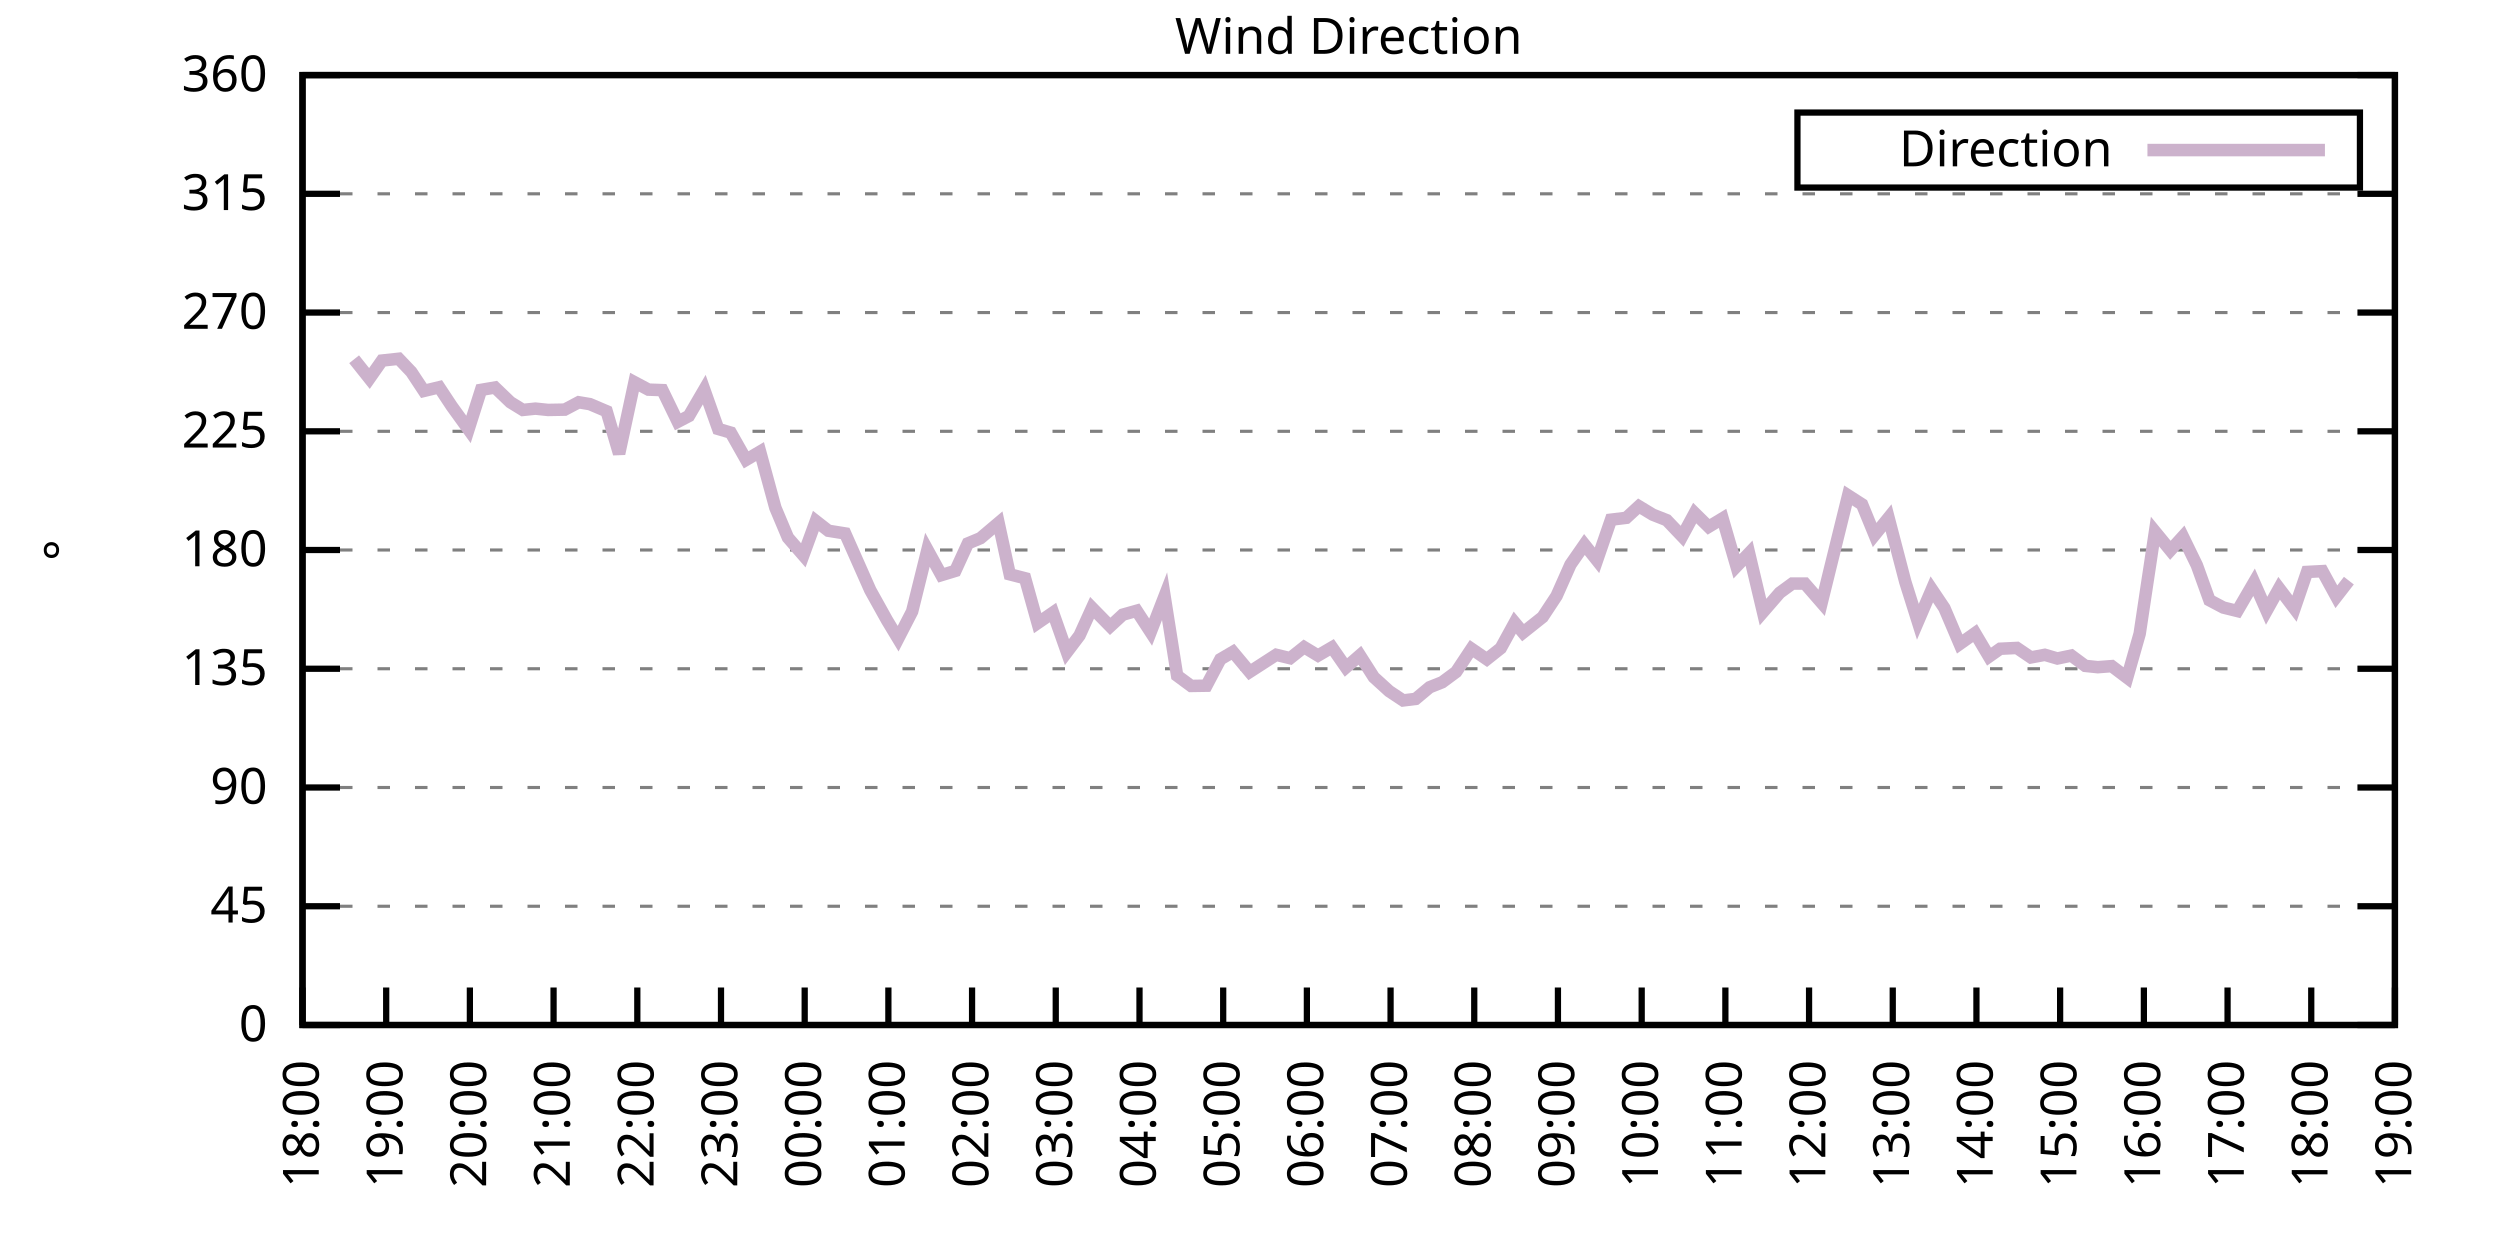
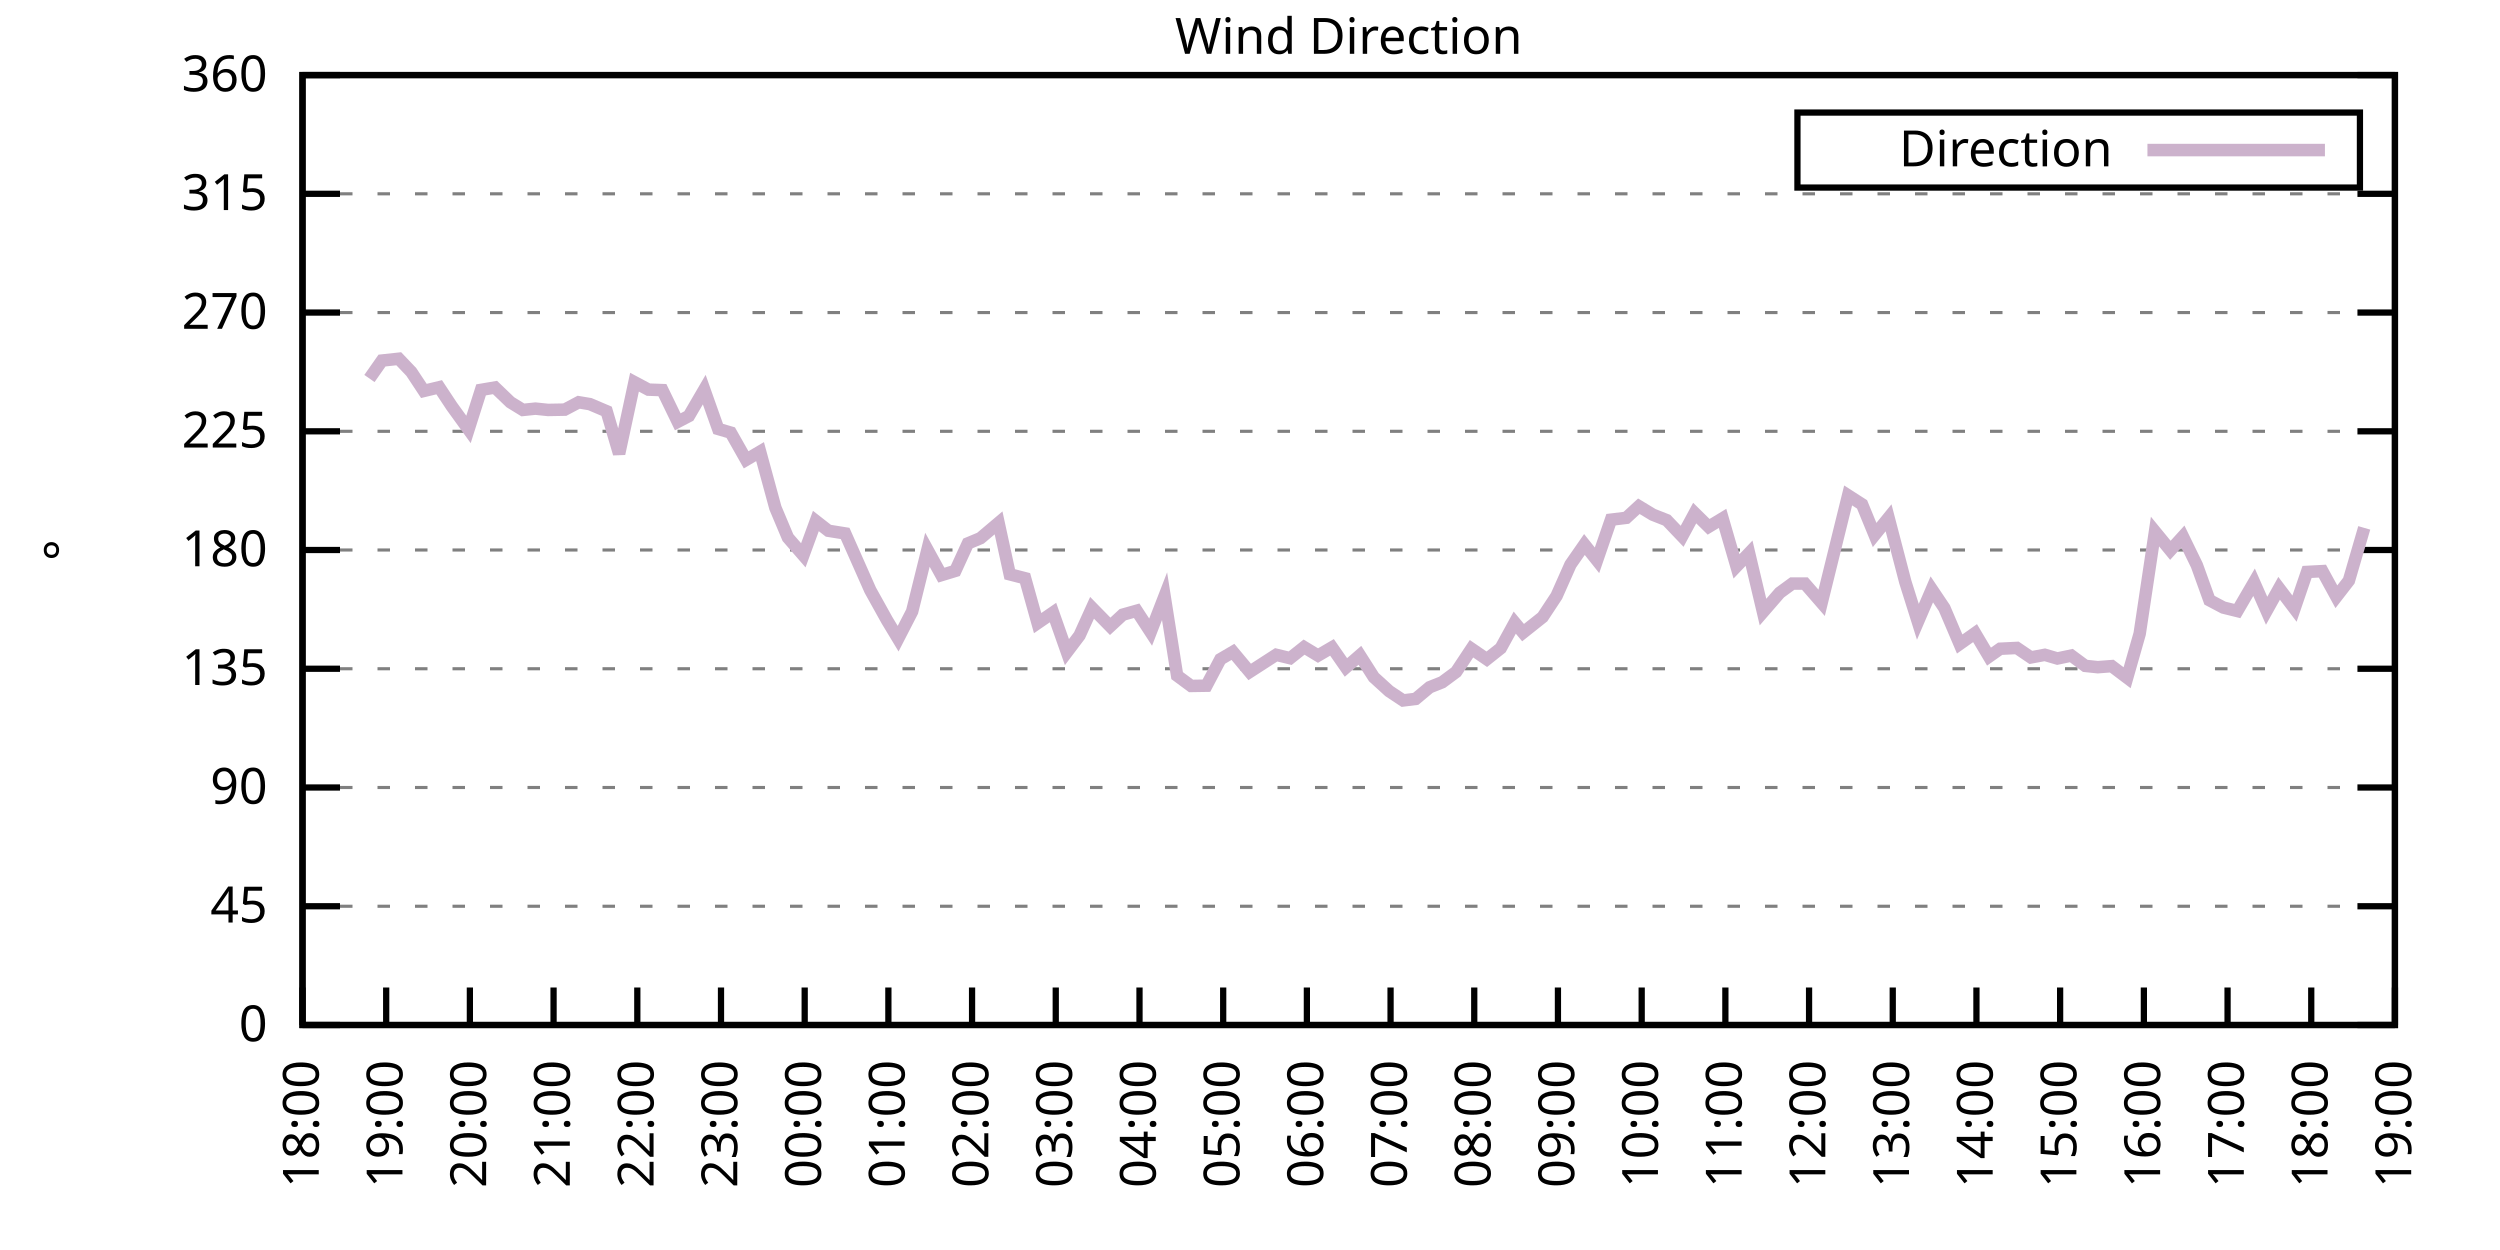
<svg xmlns="http://www.w3.org/2000/svg" xmlns:xlink="http://www.w3.org/1999/xlink" width="400" height="200" viewBox="0 0 400 200">
  <g id="gnuplot_canvas">
    <rect x="0" y="0" width="400" height="200" fill="none" />
    <defs>
      <circle id="gpDot" r="0.5" stroke-width="0.5" stroke="currentColor" />
      <path id="gpPt0" stroke-width="0.333" stroke="currentColor" d="M-1,0 h2 M0,-1 v2" />
      <path id="gpPt1" stroke-width="0.333" stroke="currentColor" d="M-1,-1 L1,1 M1,-1 L-1,1" />
      <path id="gpPt2" stroke-width="0.333" stroke="currentColor" d="M-1,0 L1,0 M0,-1 L0,1 M-1,-1 L1,1 M-1,1 L1,-1" />
      <rect id="gpPt3" stroke-width="0.333" stroke="currentColor" x="-1" y="-1" width="2" height="2" />
      <rect id="gpPt4" stroke-width="0.333" stroke="currentColor" fill="currentColor" x="-1" y="-1" width="2" height="2" />
      <circle id="gpPt5" stroke-width="0.333" stroke="currentColor" cx="0" cy="0" r="1" />
      <use xlink:href="#gpPt5" id="gpPt6" fill="currentColor" stroke="none" />
      <path id="gpPt7" stroke-width="0.333" stroke="currentColor" d="M0,-1.33 L-1.33,0.67 L1.33,0.67 z" />
      <use xlink:href="#gpPt7" id="gpPt8" fill="currentColor" stroke="none" />
      <use xlink:href="#gpPt7" id="gpPt9" stroke="currentColor" transform="rotate(180)" />
      <use xlink:href="#gpPt9" id="gpPt10" fill="currentColor" stroke="none" />
      <use xlink:href="#gpPt3" id="gpPt11" stroke="currentColor" transform="rotate(45)" />
      <use xlink:href="#gpPt11" id="gpPt12" fill="currentColor" stroke="none" />
      <path id="gpPt13" stroke-width="0.333" stroke="currentColor" d="M0,1.330 L1.265,0.411 L0.782,-1.067 L-0.782,-1.076 L-1.265,0.411 z" />
      <use xlink:href="#gpPt13" id="gpPt14" fill="currentColor" stroke="none" />
      <filter id="textbox" filterUnits="objectBoundingBox" x="0" y="0" height="1" width="1">
        <feFlood flood-color="white" flood-opacity="1" result="bgnd" />
        <feComposite in="SourceGraphic" in2="bgnd" operator="atop" />
      </filter>
      <filter id="greybox" filterUnits="objectBoundingBox" x="0" y="0" height="1" width="1">
        <feFlood flood-color="lightgrey" flood-opacity="1" result="grey" />
        <feComposite in="SourceGraphic" in2="grey" operator="atop" />
      </filter>
    </defs>
    <g fill="none" color="white" stroke="currentColor" stroke-width="1.00" stroke-linecap="butt" stroke-linejoin="miter">
</g>
    <g fill="none" color="black" stroke="currentColor" stroke-width="1.00" stroke-linecap="butt" stroke-linejoin="miter">
      <g stroke="none" shape-rendering="crispEdges">
        <polygon fill="rgb(255, 255, 255)" points="48.40,164.00 383.18,164.00 383.18,12.02 48.40,12.02 " />
      </g>
    </g>
    <g fill="none" color="black" stroke="currentColor" stroke-width="1.00" stroke-linecap="butt" stroke-linejoin="miter">
</g>
    <g fill="none" color="black" stroke="black" stroke-width="0.50" stroke-linecap="butt" stroke-linejoin="miter">
</g>
    <g fill="none" color="gray" stroke="currentColor" stroke-width="0.50" stroke-linecap="butt" stroke-linejoin="miter">
      <path stroke="gray" stroke-dasharray="2,4" class="gridline" d="M48.40,164.00 L383.19,164.00  " />
    </g>
    <g fill="none" color="gray" stroke="gray" stroke-width="1.00" stroke-linecap="butt" stroke-linejoin="miter">
</g>
    <g fill="none" color="black" stroke="currentColor" stroke-width="1.00" stroke-linecap="butt" stroke-linejoin="miter">
      <path stroke="black" d="M48.40,164.00 L54.40,164.00 M383.19,164.00 L377.19,164.00  " />
      <g transform="translate(42.80,166.60)" stroke="none" fill="black" font-family="Sans" font-size="8.00" text-anchor="end">
        <text>
          <tspan font-family="Sans"> 0</tspan>
        </text>
      </g>
    </g>
    <g fill="none" color="black" stroke="currentColor" stroke-width="1.00" stroke-linecap="butt" stroke-linejoin="miter">
</g>
    <g fill="none" color="black" stroke="black" stroke-width="0.50" stroke-linecap="butt" stroke-linejoin="miter">
</g>
    <g fill="none" color="gray" stroke="currentColor" stroke-width="0.50" stroke-linecap="butt" stroke-linejoin="miter">
      <path stroke="gray" stroke-dasharray="2,4" class="gridline" d="M48.40,145.00 L383.19,145.00  " />
    </g>
    <g fill="none" color="gray" stroke="gray" stroke-width="1.00" stroke-linecap="butt" stroke-linejoin="miter">
</g>
    <g fill="none" color="black" stroke="currentColor" stroke-width="1.00" stroke-linecap="butt" stroke-linejoin="miter">
      <path stroke="black" d="M48.40,145.00 L54.40,145.00 M383.19,145.00 L377.19,145.00  " />
      <g transform="translate(42.80,147.60)" stroke="none" fill="black" font-family="Sans" font-size="8.00" text-anchor="end">
        <text>
          <tspan font-family="Sans"> 45</tspan>
        </text>
      </g>
    </g>
    <g fill="none" color="black" stroke="currentColor" stroke-width="1.00" stroke-linecap="butt" stroke-linejoin="miter">
</g>
    <g fill="none" color="black" stroke="black" stroke-width="0.50" stroke-linecap="butt" stroke-linejoin="miter">
</g>
    <g fill="none" color="gray" stroke="currentColor" stroke-width="0.50" stroke-linecap="butt" stroke-linejoin="miter">
      <path stroke="gray" stroke-dasharray="2,4" class="gridline" d="M48.40,126.00 L383.19,126.00  " />
    </g>
    <g fill="none" color="gray" stroke="gray" stroke-width="1.00" stroke-linecap="butt" stroke-linejoin="miter">
</g>
    <g fill="none" color="black" stroke="currentColor" stroke-width="1.00" stroke-linecap="butt" stroke-linejoin="miter">
      <path stroke="black" d="M48.40,126.00 L54.40,126.00 M383.19,126.00 L377.19,126.00  " />
      <g transform="translate(42.80,128.60)" stroke="none" fill="black" font-family="Sans" font-size="8.00" text-anchor="end">
        <text>
          <tspan font-family="Sans"> 90</tspan>
        </text>
      </g>
    </g>
    <g fill="none" color="black" stroke="currentColor" stroke-width="1.00" stroke-linecap="butt" stroke-linejoin="miter">
</g>
    <g fill="none" color="black" stroke="black" stroke-width="0.50" stroke-linecap="butt" stroke-linejoin="miter">
</g>
    <g fill="none" color="gray" stroke="currentColor" stroke-width="0.50" stroke-linecap="butt" stroke-linejoin="miter">
      <path stroke="gray" stroke-dasharray="2,4" class="gridline" d="M48.40,107.00 L383.19,107.00  " />
    </g>
    <g fill="none" color="gray" stroke="gray" stroke-width="1.00" stroke-linecap="butt" stroke-linejoin="miter">
</g>
    <g fill="none" color="black" stroke="currentColor" stroke-width="1.00" stroke-linecap="butt" stroke-linejoin="miter">
      <path stroke="black" d="M48.40,107.00 L54.40,107.00 M383.19,107.00 L377.19,107.00  " />
      <g transform="translate(42.80,109.60)" stroke="none" fill="black" font-family="Sans" font-size="8.00" text-anchor="end">
        <text>
          <tspan font-family="Sans"> 135</tspan>
        </text>
      </g>
    </g>
    <g fill="none" color="black" stroke="currentColor" stroke-width="1.00" stroke-linecap="butt" stroke-linejoin="miter">
</g>
    <g fill="none" color="black" stroke="black" stroke-width="0.50" stroke-linecap="butt" stroke-linejoin="miter">
</g>
    <g fill="none" color="gray" stroke="currentColor" stroke-width="0.50" stroke-linecap="butt" stroke-linejoin="miter">
      <path stroke="gray" stroke-dasharray="2,4" class="gridline" d="M48.40,88.00 L383.19,88.00  " />
    </g>
    <g fill="none" color="gray" stroke="gray" stroke-width="1.00" stroke-linecap="butt" stroke-linejoin="miter">
</g>
    <g fill="none" color="black" stroke="currentColor" stroke-width="1.00" stroke-linecap="butt" stroke-linejoin="miter">
      <path stroke="black" d="M48.40,88.00 L54.40,88.00 M383.19,88.00 L377.19,88.00  " />
      <g transform="translate(42.80,90.60)" stroke="none" fill="black" font-family="Sans" font-size="8.00" text-anchor="end">
        <text>
          <tspan font-family="Sans"> 180</tspan>
        </text>
      </g>
    </g>
    <g fill="none" color="black" stroke="currentColor" stroke-width="1.00" stroke-linecap="butt" stroke-linejoin="miter">
</g>
    <g fill="none" color="black" stroke="black" stroke-width="0.50" stroke-linecap="butt" stroke-linejoin="miter">
</g>
    <g fill="none" color="gray" stroke="currentColor" stroke-width="0.50" stroke-linecap="butt" stroke-linejoin="miter">
      <path stroke="gray" stroke-dasharray="2,4" class="gridline" d="M48.40,69.01 L383.19,69.01  " />
    </g>
    <g fill="none" color="gray" stroke="gray" stroke-width="1.00" stroke-linecap="butt" stroke-linejoin="miter">
</g>
    <g fill="none" color="black" stroke="currentColor" stroke-width="1.00" stroke-linecap="butt" stroke-linejoin="miter">
      <path stroke="black" d="M48.40,69.01 L54.40,69.01 M383.19,69.01 L377.19,69.01  " />
      <g transform="translate(42.80,71.61)" stroke="none" fill="black" font-family="Sans" font-size="8.00" text-anchor="end">
        <text>
          <tspan font-family="Sans"> 225</tspan>
        </text>
      </g>
    </g>
    <g fill="none" color="black" stroke="currentColor" stroke-width="1.00" stroke-linecap="butt" stroke-linejoin="miter">
</g>
    <g fill="none" color="black" stroke="black" stroke-width="0.50" stroke-linecap="butt" stroke-linejoin="miter">
</g>
    <g fill="none" color="gray" stroke="currentColor" stroke-width="0.50" stroke-linecap="butt" stroke-linejoin="miter">
      <path stroke="gray" stroke-dasharray="2,4" class="gridline" d="M48.40,50.01 L383.19,50.01  " />
    </g>
    <g fill="none" color="gray" stroke="gray" stroke-width="1.00" stroke-linecap="butt" stroke-linejoin="miter">
</g>
    <g fill="none" color="black" stroke="currentColor" stroke-width="1.00" stroke-linecap="butt" stroke-linejoin="miter">
      <path stroke="black" d="M48.40,50.01 L54.40,50.01 M383.19,50.01 L377.19,50.01  " />
      <g transform="translate(42.80,52.61)" stroke="none" fill="black" font-family="Sans" font-size="8.00" text-anchor="end">
        <text>
          <tspan font-family="Sans"> 270</tspan>
        </text>
      </g>
    </g>
    <g fill="none" color="black" stroke="currentColor" stroke-width="1.00" stroke-linecap="butt" stroke-linejoin="miter">
</g>
    <g fill="none" color="black" stroke="black" stroke-width="0.50" stroke-linecap="butt" stroke-linejoin="miter">
</g>
    <g fill="none" color="gray" stroke="currentColor" stroke-width="0.50" stroke-linecap="butt" stroke-linejoin="miter">
      <path stroke="gray" stroke-dasharray="2,4" class="gridline" d="M48.40,31.01 L383.19,31.01  " />
    </g>
    <g fill="none" color="gray" stroke="gray" stroke-width="1.00" stroke-linecap="butt" stroke-linejoin="miter">
</g>
    <g fill="none" color="black" stroke="currentColor" stroke-width="1.00" stroke-linecap="butt" stroke-linejoin="miter">
      <path stroke="black" d="M48.40,31.01 L54.40,31.01 M383.19,31.01 L377.19,31.01  " />
      <g transform="translate(42.80,33.61)" stroke="none" fill="black" font-family="Sans" font-size="8.00" text-anchor="end">
        <text>
          <tspan font-family="Sans"> 315</tspan>
        </text>
      </g>
    </g>
    <g fill="none" color="black" stroke="currentColor" stroke-width="1.00" stroke-linecap="butt" stroke-linejoin="miter">
</g>
    <g fill="none" color="black" stroke="black" stroke-width="0.50" stroke-linecap="butt" stroke-linejoin="miter">
</g>
    <g fill="none" color="gray" stroke="currentColor" stroke-width="0.50" stroke-linecap="butt" stroke-linejoin="miter">
      <path stroke="gray" stroke-dasharray="2,4" class="gridline" d="M48.40,12.01 L383.19,12.01  " />
    </g>
    <g fill="none" color="gray" stroke="gray" stroke-width="1.00" stroke-linecap="butt" stroke-linejoin="miter">
</g>
    <g fill="none" color="black" stroke="currentColor" stroke-width="1.00" stroke-linecap="butt" stroke-linejoin="miter">
      <path stroke="black" d="M48.40,12.01 L54.40,12.01 M383.19,12.01 L377.19,12.01  " />
      <g transform="translate(42.80,14.61)" stroke="none" fill="black" font-family="Sans" font-size="8.00" text-anchor="end">
        <text>
          <tspan font-family="Sans"> 360</tspan>
        </text>
      </g>
    </g>
    <g fill="none" color="black" stroke="currentColor" stroke-width="1.00" stroke-linecap="butt" stroke-linejoin="miter">
      <path stroke="black" d="M48.40,164.00 L48.40,158.00  " />
      <g transform="translate(51.00,169.60) rotate(270.00)" stroke="none" fill="black" font-family="Sans" font-size="8.00" text-anchor="end">
        <text>
          <tspan font-family="Sans">18:00</tspan>
        </text>
      </g>
    </g>
    <g fill="none" color="black" stroke="currentColor" stroke-width="1.00" stroke-linecap="butt" stroke-linejoin="miter">
      <path stroke="black" d="M61.79,164.00 L61.79,158.00  " />
      <g transform="translate(64.39,169.60) rotate(270.00)" stroke="none" fill="black" font-family="Sans" font-size="8.00" text-anchor="end">
        <text>
          <tspan font-family="Sans">19:00</tspan>
        </text>
      </g>
    </g>
    <g fill="none" color="black" stroke="currentColor" stroke-width="1.00" stroke-linecap="butt" stroke-linejoin="miter">
      <path stroke="black" d="M75.18,164.00 L75.18,158.00  " />
      <g transform="translate(77.78,169.60) rotate(270.00)" stroke="none" fill="black" font-family="Sans" font-size="8.00" text-anchor="end">
        <text>
          <tspan font-family="Sans">20:00</tspan>
        </text>
      </g>
    </g>
    <g fill="none" color="black" stroke="currentColor" stroke-width="1.00" stroke-linecap="butt" stroke-linejoin="miter">
      <path stroke="black" d="M88.57,164.00 L88.57,158.00  " />
      <g transform="translate(91.17,169.60) rotate(270.00)" stroke="none" fill="black" font-family="Sans" font-size="8.00" text-anchor="end">
        <text>
          <tspan font-family="Sans">21:00</tspan>
        </text>
      </g>
    </g>
    <g fill="none" color="black" stroke="currentColor" stroke-width="1.00" stroke-linecap="butt" stroke-linejoin="miter">
      <path stroke="black" d="M101.97,164.00 L101.97,158.00  " />
      <g transform="translate(104.57,169.60) rotate(270.00)" stroke="none" fill="black" font-family="Sans" font-size="8.00" text-anchor="end">
        <text>
          <tspan font-family="Sans">22:00</tspan>
        </text>
      </g>
    </g>
    <g fill="none" color="black" stroke="currentColor" stroke-width="1.00" stroke-linecap="butt" stroke-linejoin="miter">
      <path stroke="black" d="M115.36,164.00 L115.36,158.00  " />
      <g transform="translate(117.96,169.60) rotate(270.00)" stroke="none" fill="black" font-family="Sans" font-size="8.00" text-anchor="end">
        <text>
          <tspan font-family="Sans">23:00</tspan>
        </text>
      </g>
    </g>
    <g fill="none" color="black" stroke="currentColor" stroke-width="1.00" stroke-linecap="butt" stroke-linejoin="miter">
      <path stroke="black" d="M128.75,164.00 L128.75,158.00  " />
      <g transform="translate(131.35,169.60) rotate(270.00)" stroke="none" fill="black" font-family="Sans" font-size="8.00" text-anchor="end">
        <text>
          <tspan font-family="Sans">00:00</tspan>
        </text>
      </g>
    </g>
    <g fill="none" color="black" stroke="currentColor" stroke-width="1.00" stroke-linecap="butt" stroke-linejoin="miter">
      <path stroke="black" d="M142.14,164.00 L142.14,158.00  " />
      <g transform="translate(144.74,169.60) rotate(270.00)" stroke="none" fill="black" font-family="Sans" font-size="8.00" text-anchor="end">
        <text>
          <tspan font-family="Sans">01:00</tspan>
        </text>
      </g>
    </g>
    <g fill="none" color="black" stroke="currentColor" stroke-width="1.00" stroke-linecap="butt" stroke-linejoin="miter">
      <path stroke="black" d="M155.53,164.00 L155.53,158.00  " />
      <g transform="translate(158.13,169.60) rotate(270.00)" stroke="none" fill="black" font-family="Sans" font-size="8.00" text-anchor="end">
        <text>
          <tspan font-family="Sans">02:00</tspan>
        </text>
      </g>
    </g>
    <g fill="none" color="black" stroke="currentColor" stroke-width="1.00" stroke-linecap="butt" stroke-linejoin="miter">
      <path stroke="black" d="M168.92,164.00 L168.92,158.00  " />
      <g transform="translate(171.52,169.60) rotate(270.00)" stroke="none" fill="black" font-family="Sans" font-size="8.00" text-anchor="end">
        <text>
          <tspan font-family="Sans">03:00</tspan>
        </text>
      </g>
    </g>
    <g fill="none" color="black" stroke="currentColor" stroke-width="1.00" stroke-linecap="butt" stroke-linejoin="miter">
      <path stroke="black" d="M182.32,164.00 L182.32,158.00  " />
      <g transform="translate(184.92,169.60) rotate(270.00)" stroke="none" fill="black" font-family="Sans" font-size="8.00" text-anchor="end">
        <text>
          <tspan font-family="Sans">04:00</tspan>
        </text>
      </g>
    </g>
    <g fill="none" color="black" stroke="currentColor" stroke-width="1.00" stroke-linecap="butt" stroke-linejoin="miter">
      <path stroke="black" d="M195.71,164.00 L195.71,158.00  " />
      <g transform="translate(198.31,169.60) rotate(270.00)" stroke="none" fill="black" font-family="Sans" font-size="8.00" text-anchor="end">
        <text>
          <tspan font-family="Sans">05:00</tspan>
        </text>
      </g>
    </g>
    <g fill="none" color="black" stroke="currentColor" stroke-width="1.00" stroke-linecap="butt" stroke-linejoin="miter">
      <path stroke="black" d="M209.10,164.00 L209.10,158.00  " />
      <g transform="translate(211.70,169.60) rotate(270.00)" stroke="none" fill="black" font-family="Sans" font-size="8.00" text-anchor="end">
        <text>
          <tspan font-family="Sans">06:00</tspan>
        </text>
      </g>
    </g>
    <g fill="none" color="black" stroke="currentColor" stroke-width="1.00" stroke-linecap="butt" stroke-linejoin="miter">
      <path stroke="black" d="M222.49,164.00 L222.49,158.00  " />
      <g transform="translate(225.09,169.60) rotate(270.00)" stroke="none" fill="black" font-family="Sans" font-size="8.00" text-anchor="end">
        <text>
          <tspan font-family="Sans">07:00</tspan>
        </text>
      </g>
    </g>
    <g fill="none" color="black" stroke="currentColor" stroke-width="1.00" stroke-linecap="butt" stroke-linejoin="miter">
      <path stroke="black" d="M235.88,164.00 L235.88,158.00  " />
      <g transform="translate(238.48,169.60) rotate(270.00)" stroke="none" fill="black" font-family="Sans" font-size="8.00" text-anchor="end">
        <text>
          <tspan font-family="Sans">08:00</tspan>
        </text>
      </g>
    </g>
    <g fill="none" color="black" stroke="currentColor" stroke-width="1.00" stroke-linecap="butt" stroke-linejoin="miter">
      <path stroke="black" d="M249.27,164.00 L249.27,158.00  " />
      <g transform="translate(251.87,169.60) rotate(270.00)" stroke="none" fill="black" font-family="Sans" font-size="8.00" text-anchor="end">
        <text>
          <tspan font-family="Sans">09:00</tspan>
        </text>
      </g>
    </g>
    <g fill="none" color="black" stroke="currentColor" stroke-width="1.00" stroke-linecap="butt" stroke-linejoin="miter">
      <path stroke="black" d="M262.67,164.00 L262.67,158.00  " />
      <g transform="translate(265.27,169.60) rotate(270.00)" stroke="none" fill="black" font-family="Sans" font-size="8.00" text-anchor="end">
        <text>
          <tspan font-family="Sans">10:00</tspan>
        </text>
      </g>
    </g>
    <g fill="none" color="black" stroke="currentColor" stroke-width="1.00" stroke-linecap="butt" stroke-linejoin="miter">
      <path stroke="black" d="M276.06,164.00 L276.06,158.00  " />
      <g transform="translate(278.66,169.60) rotate(270.00)" stroke="none" fill="black" font-family="Sans" font-size="8.00" text-anchor="end">
        <text>
          <tspan font-family="Sans">11:00</tspan>
        </text>
      </g>
    </g>
    <g fill="none" color="black" stroke="currentColor" stroke-width="1.00" stroke-linecap="butt" stroke-linejoin="miter">
      <path stroke="black" d="M289.45,164.00 L289.45,158.00  " />
      <g transform="translate(292.05,169.60) rotate(270.00)" stroke="none" fill="black" font-family="Sans" font-size="8.00" text-anchor="end">
        <text>
          <tspan font-family="Sans">12:00</tspan>
        </text>
      </g>
    </g>
    <g fill="none" color="black" stroke="currentColor" stroke-width="1.00" stroke-linecap="butt" stroke-linejoin="miter">
      <path stroke="black" d="M302.84,164.00 L302.84,158.00  " />
      <g transform="translate(305.44,169.60) rotate(270.00)" stroke="none" fill="black" font-family="Sans" font-size="8.00" text-anchor="end">
        <text>
          <tspan font-family="Sans">13:00</tspan>
        </text>
      </g>
    </g>
    <g fill="none" color="black" stroke="currentColor" stroke-width="1.00" stroke-linecap="butt" stroke-linejoin="miter">
      <path stroke="black" d="M316.23,164.00 L316.23,158.00  " />
      <g transform="translate(318.83,169.60) rotate(270.00)" stroke="none" fill="black" font-family="Sans" font-size="8.00" text-anchor="end">
        <text>
          <tspan font-family="Sans">14:00</tspan>
        </text>
      </g>
    </g>
    <g fill="none" color="black" stroke="currentColor" stroke-width="1.00" stroke-linecap="butt" stroke-linejoin="miter">
      <path stroke="black" d="M329.62,164.00 L329.62,158.00  " />
      <g transform="translate(332.22,169.60) rotate(270.00)" stroke="none" fill="black" font-family="Sans" font-size="8.00" text-anchor="end">
        <text>
          <tspan font-family="Sans">15:00</tspan>
        </text>
      </g>
    </g>
    <g fill="none" color="black" stroke="currentColor" stroke-width="1.00" stroke-linecap="butt" stroke-linejoin="miter">
      <path stroke="black" d="M343.02,164.00 L343.02,158.00  " />
      <g transform="translate(345.62,169.60) rotate(270.00)" stroke="none" fill="black" font-family="Sans" font-size="8.00" text-anchor="end">
        <text>
          <tspan font-family="Sans">16:00</tspan>
        </text>
      </g>
    </g>
    <g fill="none" color="black" stroke="currentColor" stroke-width="1.00" stroke-linecap="butt" stroke-linejoin="miter">
      <path stroke="black" d="M356.41,164.00 L356.41,158.00  " />
      <g transform="translate(359.01,169.60) rotate(270.00)" stroke="none" fill="black" font-family="Sans" font-size="8.00" text-anchor="end">
        <text>
          <tspan font-family="Sans">17:00</tspan>
        </text>
      </g>
    </g>
    <g fill="none" color="black" stroke="currentColor" stroke-width="1.00" stroke-linecap="butt" stroke-linejoin="miter">
      <path stroke="black" d="M369.80,164.00 L369.80,158.00  " />
      <g transform="translate(372.40,169.60) rotate(270.00)" stroke="none" fill="black" font-family="Sans" font-size="8.00" text-anchor="end">
        <text>
          <tspan font-family="Sans">18:00</tspan>
        </text>
      </g>
    </g>
    <g fill="none" color="black" stroke="currentColor" stroke-width="1.00" stroke-linecap="butt" stroke-linejoin="miter">
      <path stroke="black" d="M383.19,164.00 L383.19,158.00  " />
      <g transform="translate(385.79,169.60) rotate(270.00)" stroke="none" fill="black" font-family="Sans" font-size="8.00" text-anchor="end">
        <text>
          <tspan font-family="Sans">19:00</tspan>
        </text>
      </g>
    </g>
    <g fill="none" color="black" stroke="currentColor" stroke-width="1.00" stroke-linecap="butt" stroke-linejoin="miter">
</g>
    <g fill="none" color="black" stroke="currentColor" stroke-width="1.00" stroke-linecap="butt" stroke-linejoin="miter">
      <path stroke="black" d="M48.40,12.01 L48.40,164.00 L383.19,164.00 L383.19,12.01 L48.40,12.01 Z  " />
    </g>
    <g fill="none" color="black" stroke="currentColor" stroke-width="1.00" stroke-linecap="butt" stroke-linejoin="miter">
</g>
    <g fill="none" color="black" stroke="currentColor" stroke-width="1.00" stroke-linecap="butt" stroke-linejoin="miter">
      <path stroke="black" d="M287.59,30.01 L287.59,18.01 L377.59,18.01 L377.59,30.01 L287.59,30.01 Z  " />
    </g>
    <g id="Wind_direction_plot_1">
      <g fill="none" color="white" stroke="black" stroke-width="2.00" stroke-linecap="butt" stroke-linejoin="miter">
</g>
      <g fill="none" color="black" stroke="currentColor" stroke-width="2.00" stroke-linecap="butt" stroke-linejoin="miter">
        <g transform="translate(337.99,26.61)" stroke="none" fill="black" font-family="Sans" font-size="8.00" text-anchor="end">
          <text>
            <tspan font-family="Sans">Direction</tspan>
          </text>
        </g>
      </g>
      <g fill="none" color="black" stroke="currentColor" stroke-width="2.00" stroke-linecap="butt" stroke-linejoin="miter">
-         <path stroke="rgb(204, 178, 204)" d="M343.59,24.01 L371.99,24.01 M56.66,57.48 L59.11,60.56 L61.12,57.69 L63.80,57.40 L65.81,59.51 L67.82,62.55   L70.27,61.96 L72.28,65.00 L74.96,68.71 L76.97,62.38 L79.20,62.00 L81.66,64.36 L83.66,65.59 L85.67,65.38   L87.68,65.59 L90.36,65.54 L92.59,64.36 L94.38,64.66 L97.06,65.80 L99.06,72.59 L101.52,61.15 L103.75,62.34   L105.98,62.42 L108.44,67.49 L110.22,66.56 L112.68,62.34 L114.91,68.63 L116.92,69.22 L119.38,73.57 L121.61,72.26   L124.06,81.25 L126.07,86.02 L128.53,88.85 L130.54,83.36 L132.54,84.92 L135.22,85.35 L139.24,94.42 L141.92,99.24   L143.70,102.19 L145.94,97.84 L148.39,87.96 L150.62,92.02 L152.85,91.34 L154.86,86.95 L156.87,86.11 L159.77,83.66   L161.56,91.89 L164.01,92.52 L166.02,99.70 L168.48,98.01 L170.71,104.34 L172.72,101.68 L174.73,97.25 L177.63,100.21   L179.64,98.35 L181.87,97.72 L184.10,101.14 L186.33,95.39 L188.34,108.10 L190.57,109.75 L193.03,109.71 L195.26,105.48   L197.27,104.30 L199.95,107.51 L204.19,104.77 L206.42,105.31 L208.65,103.54 L210.88,104.89 L213.12,103.58 L215.35,106.79   L217.58,104.85 L219.81,108.35 L222.27,110.59 L224.50,112.07 L226.51,111.82 L228.74,109.96 L230.75,109.16 L232.98,107.51   L235.44,103.80 L237.89,105.48 L240.12,103.71 L242.36,99.62 L243.69,101.22 L246.82,98.73 L249.05,95.35 L251.28,90.33   L253.51,87.12 L255.52,89.65 L257.76,83.15 L260.21,82.85 L262.22,81.00 L264.45,82.35 L266.68,83.23 L269.14,85.81   L271.15,82.09 L273.38,84.29 L275.61,82.94 L277.84,90.62 L279.85,88.51 L282.08,97.93 L284.76,94.84 L286.77,93.37   L288.78,93.37 L291.46,96.45 L295.70,79.27 L297.93,80.70 L299.94,85.60 L302.17,82.85 L304.85,93.11 L306.86,99.49   L309.09,94.30 L311.10,97.29 L313.55,103.04 L316.01,101.30 L318.24,105.06 L320.03,103.80 L322.70,103.67 L324.94,105.19   L327.17,104.77 L329.18,105.36 L331.41,104.89 L333.64,106.54 L335.65,106.75 L337.88,106.58 L340.34,108.44 L342.35,101.39   L344.80,85.05 L347.26,88.05 L349.26,85.85 L351.50,90.45 L353.51,96.03 L355.74,97.21 L357.97,97.76 L360.65,93.16   L362.66,97.72 L364.66,94.13 L367.12,97.38 L369.13,91.51 L371.58,91.38 L373.82,95.48 L375.82,92.90  " />
+         <path stroke="rgb(204, 178, 204)" d="M343.59,24.01 L371.99,24.01 M59.11,60.56 L61.12,57.69 L63.80,57.40 L65.81,59.51 L67.82,62.55 L70.27,61.96   L72.28,65.00 L74.96,68.71 L76.97,62.38 L79.20,62.00 L81.66,64.36 L83.66,65.59 L85.67,65.38 L87.68,65.59   L90.36,65.54 L92.59,64.36 L94.38,64.66 L97.06,65.80 L99.06,72.59 L101.52,61.15 L103.75,62.34 L105.98,62.42   L108.44,67.49 L110.22,66.56 L112.68,62.34 L114.91,68.63 L116.92,69.22 L119.38,73.57 L121.61,72.26 L124.06,81.25   L126.07,86.02 L128.53,88.85 L130.54,83.36 L132.54,84.92 L135.22,85.35 L139.24,94.42 L141.92,99.24 L143.70,102.19   L145.94,97.84 L148.39,87.96 L150.62,92.02 L152.85,91.34 L154.86,86.95 L156.87,86.11 L159.77,83.66 L161.56,91.89   L164.01,92.52 L166.02,99.70 L168.48,98.01 L170.71,104.34 L172.72,101.68 L174.73,97.25 L177.63,100.21 L179.64,98.35   L181.87,97.72 L184.10,101.14 L186.33,95.39 L188.34,108.10 L190.57,109.75 L193.03,109.71 L195.26,105.48 L197.27,104.30   L199.95,107.51 L204.19,104.77 L206.42,105.31 L208.65,103.54 L210.88,104.89 L213.12,103.58 L215.35,106.79 L217.58,104.85   L219.81,108.35 L222.27,110.59 L224.50,112.07 L226.51,111.82 L228.74,109.96 L230.75,109.16 L232.98,107.51 L235.44,103.80   L237.89,105.48 L240.12,103.71 L242.36,99.62 L243.69,101.22 L246.82,98.73 L249.05,95.35 L251.28,90.33 L253.51,87.12   L255.52,89.65 L257.76,83.15 L260.21,82.85 L262.22,81.00 L264.45,82.35 L266.68,83.23 L269.14,85.81 L271.15,82.09   L273.38,84.29 L275.61,82.94 L277.84,90.62 L279.85,88.51 L282.08,97.93 L284.76,94.84 L286.77,93.37 L288.78,93.37   L291.46,96.45 L295.70,79.27 L297.93,80.70 L299.94,85.60 L302.17,82.85 L304.85,93.11 L306.86,99.49 L309.09,94.30   L311.10,97.29 L313.55,103.04 L316.01,101.30 L318.24,105.06 L320.03,103.80 L322.70,103.67 L324.94,105.19 L327.17,104.77   L329.18,105.36 L331.41,104.89 L333.64,106.54 L335.65,106.75 L337.88,106.58 L340.34,108.44 L342.35,101.39 L344.80,85.05   L347.26,88.05 L349.26,85.85 L351.50,90.45 L353.51,96.03 L355.74,97.21 L357.97,97.76 L360.65,93.16 L362.66,97.72   L364.66,94.13 L367.12,97.38 L369.13,91.51 L371.58,91.38 L373.82,95.48 L375.82,92.90 L378.28,84.46  " />
      </g>
    </g>
    <g fill="none" color="black" stroke="currentColor" stroke-width="2.00" stroke-linecap="butt" stroke-linejoin="miter">
</g>
    <g fill="none" color="black" stroke="black" stroke-width="1.00" stroke-linecap="butt" stroke-linejoin="miter">
</g>
    <g fill="none" color="black" stroke="currentColor" stroke-width="1.00" stroke-linecap="butt" stroke-linejoin="miter">
      <path stroke="black" d="M48.40,12.01 L48.40,164.00 L383.19,164.00 L383.19,12.01 L48.40,12.01 Z  " />
      <g transform="translate(12.80,88.01) rotate(270.00)" stroke="none" fill="black" font-family="Sans" font-size="8.00" text-anchor="middle">
        <text>
          <tspan font-family="Sans">°</tspan>
        </text>
      </g>
    </g>
    <g fill="none" color="black" stroke="currentColor" stroke-width="1.00" stroke-linecap="butt" stroke-linejoin="miter">
</g>
    <g fill="none" color="black" stroke="currentColor" stroke-width="1.00" stroke-linecap="butt" stroke-linejoin="miter">
      <g transform="translate(215.79,8.61)" stroke="none" fill="black" font-family="Sans" font-size="8.00" text-anchor="middle">
        <text>
          <tspan font-family="Sans">Wind Direction</tspan>
        </text>
      </g>
    </g>
    <g fill="none" color="black" stroke="currentColor" stroke-width="1.00" stroke-linecap="butt" stroke-linejoin="miter">
</g>
  </g>
</svg>
